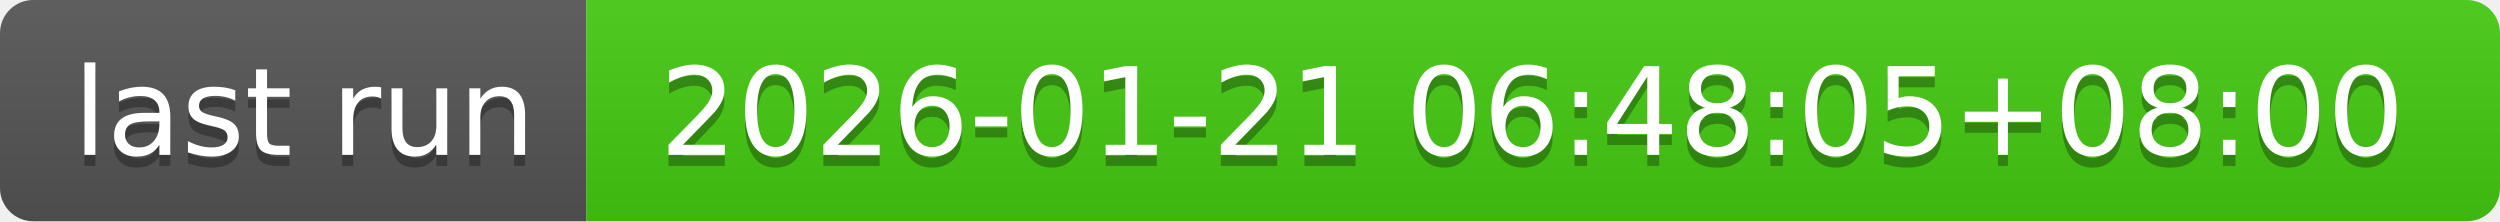
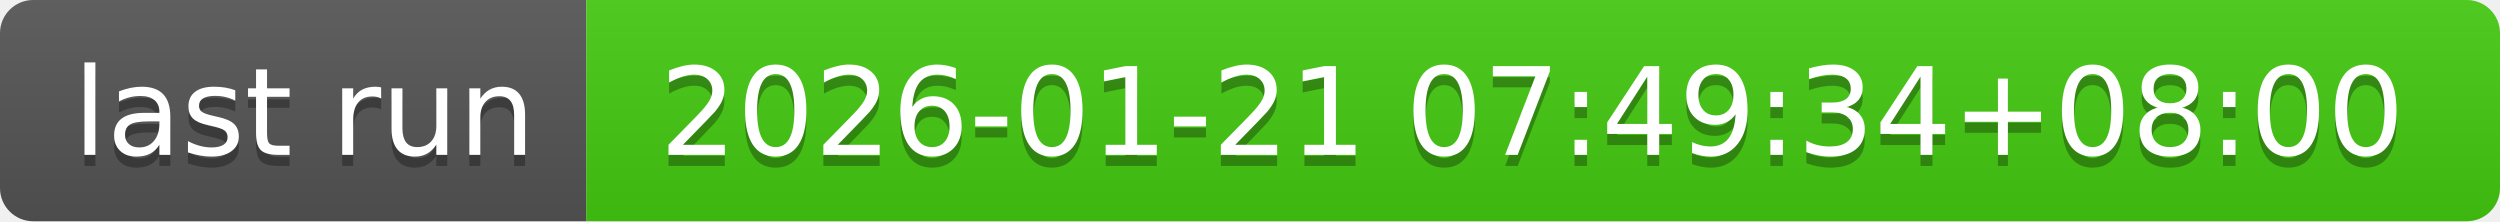
- <svg xmlns="http://www.w3.org/2000/svg" width="226" height="20" role="img" aria-label="last run: 2026-01-21 06:48:05+08:00">
+ <svg xmlns="http://www.w3.org/2000/svg" width="226" height="20" role="img" aria-label="last run: 2026-01-21 07:49:34+08:00">
  <linearGradient id="s" x2="0" y2="100%">
    <stop offset="0" stop-color="#bbb" stop-opacity=".1" />
    <stop offset="1" stop-opacity=".1" />
  </linearGradient>
  <clipPath id="r">
    <rect width="226" height="20" rx="3" fill="#fff" />
  </clipPath>
  <g clip-path="url(#r)">
    <rect width="53" height="20" fill="#555" />
    <rect x="53" width="173" height="20" fill="#4c1" />
    <rect width="226" height="20" fill="url(#s)" />
  </g>
  <g fill="#fff" text-anchor="middle" font-family="Verdana,Geneva,DejaVu Sans,sans-serif" text-rendering="geometricPrecision" font-size="110">
    <text aria-hidden="true" x="275" y="150" fill="#010101" fill-opacity=".3" transform="scale(.1)" textLength="430">last run</text>
    <text x="275" y="140" transform="scale(.1)" fill="#fff" textLength="430">last run</text>
-     <text aria-hidden="true" x="1385" y="150" fill="#010101" fill-opacity=".3" transform="scale(.1)" textLength="1630">2026-01-21 06:48:05+08:00</text>
-     <text x="1385" y="140" transform="scale(.1)" fill="#fff" textLength="1630">2026-01-21 06:48:05+08:00</text>
+     <text aria-hidden="true" x="1385" y="150" fill="#010101" fill-opacity=".3" transform="scale(.1)" textLength="1630">2026-01-21 07:49:34+08:00</text>
+     <text x="1385" y="140" transform="scale(.1)" fill="#fff" textLength="1630">2026-01-21 07:49:34+08:00</text>
  </g>
</svg>
